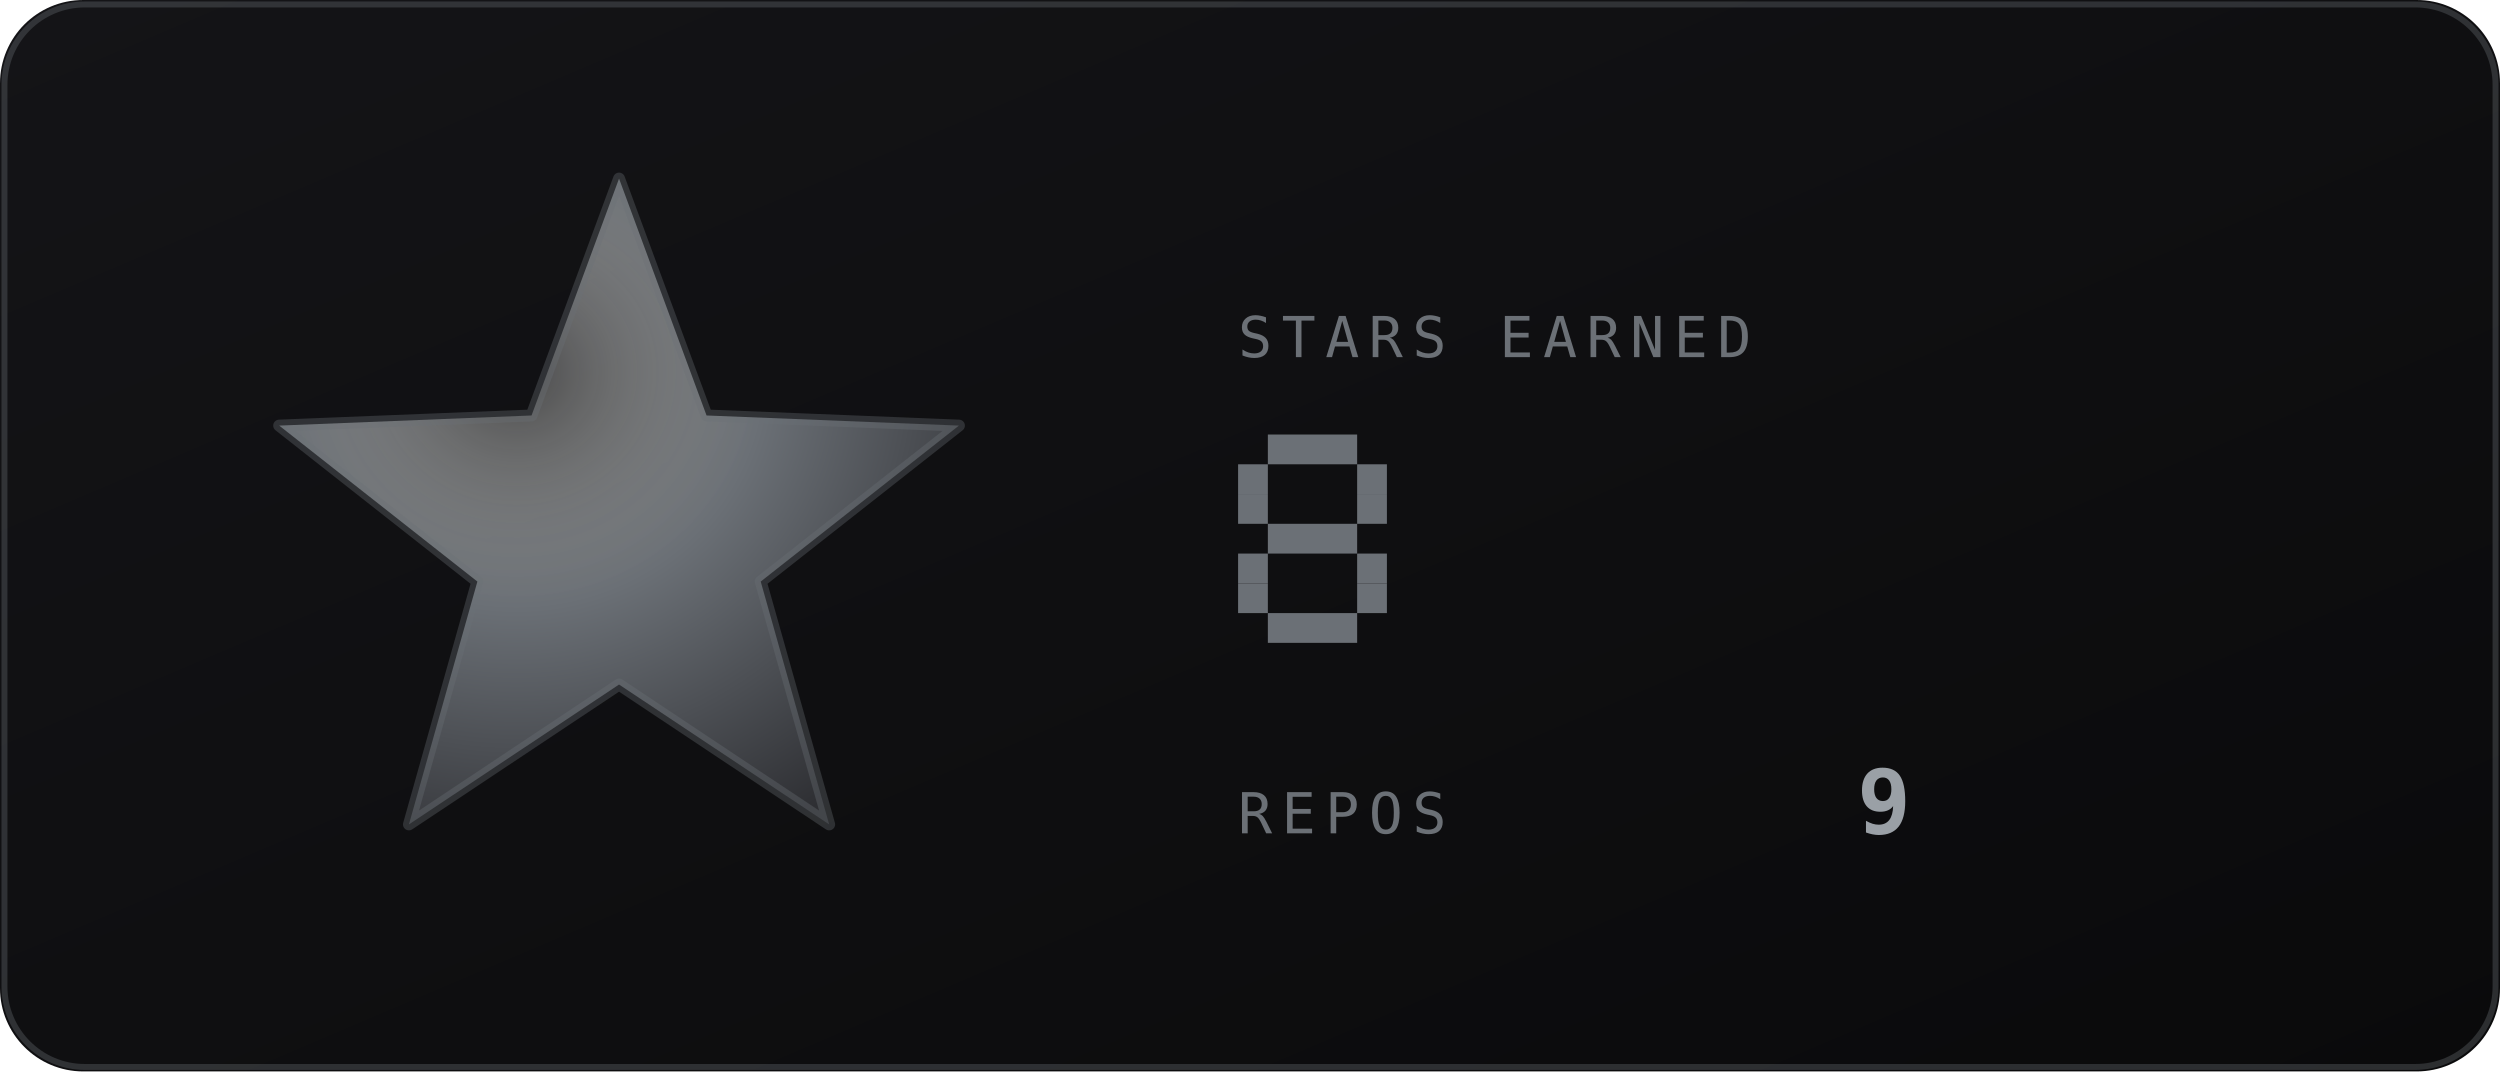
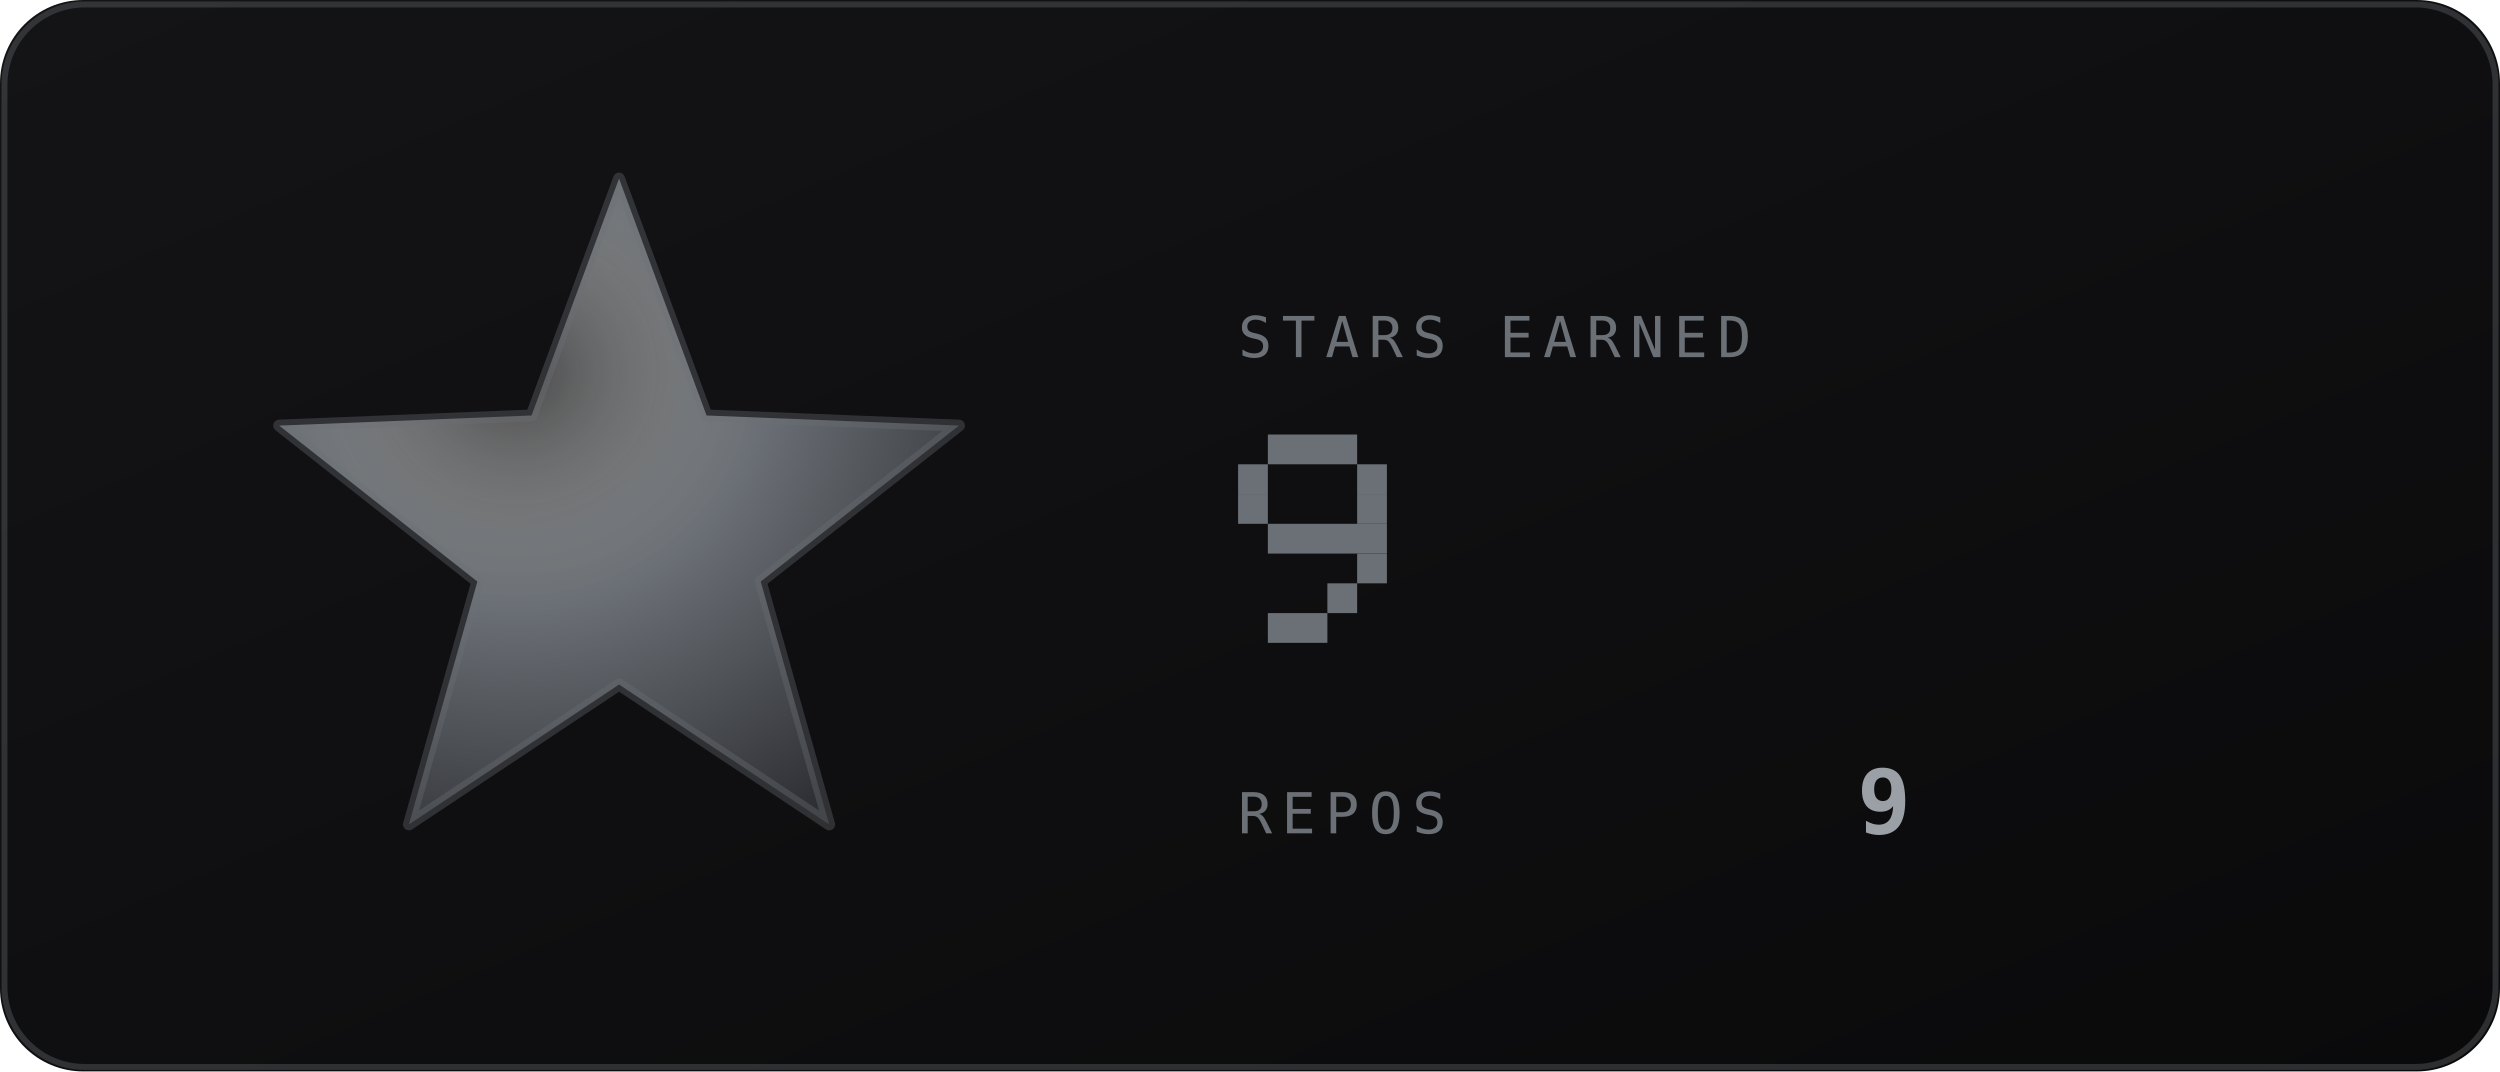
<svg xmlns="http://www.w3.org/2000/svg" viewBox="0 0 420 180" width="420" height="180" role="img" aria-labelledby="strt strd">
  <defs>
    <linearGradient id="strbg" x1="0" y1="0" x2="1" y2="1">
      <stop offset="0" stop-color="#141417" />
      <stop offset="1" stop-color="#0a0a0b" />
    </linearGradient>
  </defs>
  <style>
    .mono{font-family:ui-monospace,SFMono-Regular,Menlo,Consolas,"DejaVu Sans Mono",monospace}
    .lbl{font-size:9.5px;letter-spacing:1.6px;fill:#6b7076}
    .big{font-size:31px;font-weight:700;fill:#9aa0a6}
    .med{font-size:15px;font-weight:700;fill:#9aa0a6}
    .sm{font-size:11px;fill:#9aa0a6}
    .dim{font-size:11px;fill:#6b7076}
    
    
</style>
  <rect width="420" height="180" rx="14" fill="url(#strbg)" />
  <rect x="0.75" y="0.75" width="418.5" height="178.5" rx="13.5" fill="none" stroke="#6b7076" stroke-opacity="0.35" />
  <defs>
    <radialGradient id="starFill" cx="0.35" cy="0.3" r="0.8">
      <stop offset="0" stop-color="#e9e9e5" stop-opacity="0.25" />
      <stop offset="0.45" stop-color="#6b7076" />
      <stop offset="1" stop-color="#2e2f33" />
    </radialGradient>
    <linearGradient id="starGlaze" x1="0" y1="0" x2="1" y2="0">
      <stop offset="0" stop-color="#e9e9e5" stop-opacity="0" />
      <stop offset="0.5" stop-color="#e9e9e5" stop-opacity="0.75" />
      <stop offset="1" stop-color="#e9e9e5" stop-opacity="0" />
    </linearGradient>
    <clipPath id="starClip">
      <polygon points="104.0,30.0 118.7,69.8 161.1,71.5 127.8,97.7 139.3,138.5 104.0,115.0 68.7,138.5 80.2,97.7 46.9,71.5 89.3,69.8" />
    </clipPath>
  </defs>
  <polygon points="104.0,30.0 118.7,69.8 161.1,71.5 127.8,97.7 139.3,138.5 104.0,115.0 68.7,138.5 80.2,97.7 46.9,71.5 89.3,69.8" fill="url(#starFill)" />
  <polygon points="104.0,30.0 118.7,69.8 161.1,71.5 127.8,97.7 139.3,138.5 104.0,115.0 68.7,138.5 80.2,97.7 46.9,71.5 89.3,69.8" fill="none" stroke="#6b7076" stroke-opacity="0.35" stroke-width="2" stroke-linejoin="round" />
  <text class="mono lbl" x="208" y="60">STARS EARNED</text>
  <g>
    <rect x="213" y="73" width="15" height="5" fill="#6b7076" />
    <rect x="208" y="78" width="5" height="5" fill="#6b7076" />
    <rect x="228" y="78" width="5" height="5" fill="#6b7076" />
    <rect x="208" y="83" width="5" height="5" fill="#6b7076" />
    <rect x="228" y="83" width="5" height="5" fill="#6b7076" />
-     <rect x="213" y="88" width="15" height="5" fill="#6b7076" />
-     <rect x="208" y="93" width="5" height="5" fill="#6b7076" />
+     <rect x="213" y="88" width="20" height="5" fill="#6b7076" />
    <rect x="228" y="93" width="5" height="5" fill="#6b7076" />
-     <rect x="208" y="98" width="5" height="5" fill="#6b7076" />
-     <rect x="228" y="98" width="5" height="5" fill="#6b7076" />
-     <rect x="213" y="103" width="15" height="5" fill="#6b7076" />
+     <rect x="223" y="98" width="5" height="5" fill="#6b7076" />
+     <rect x="213" y="103" width="10" height="5" fill="#6b7076" />
  </g>
  <text class="mono lbl" x="208" y="140">REPOS</text>
  <text class="mono med" x="312" y="140">9</text>
</svg>
